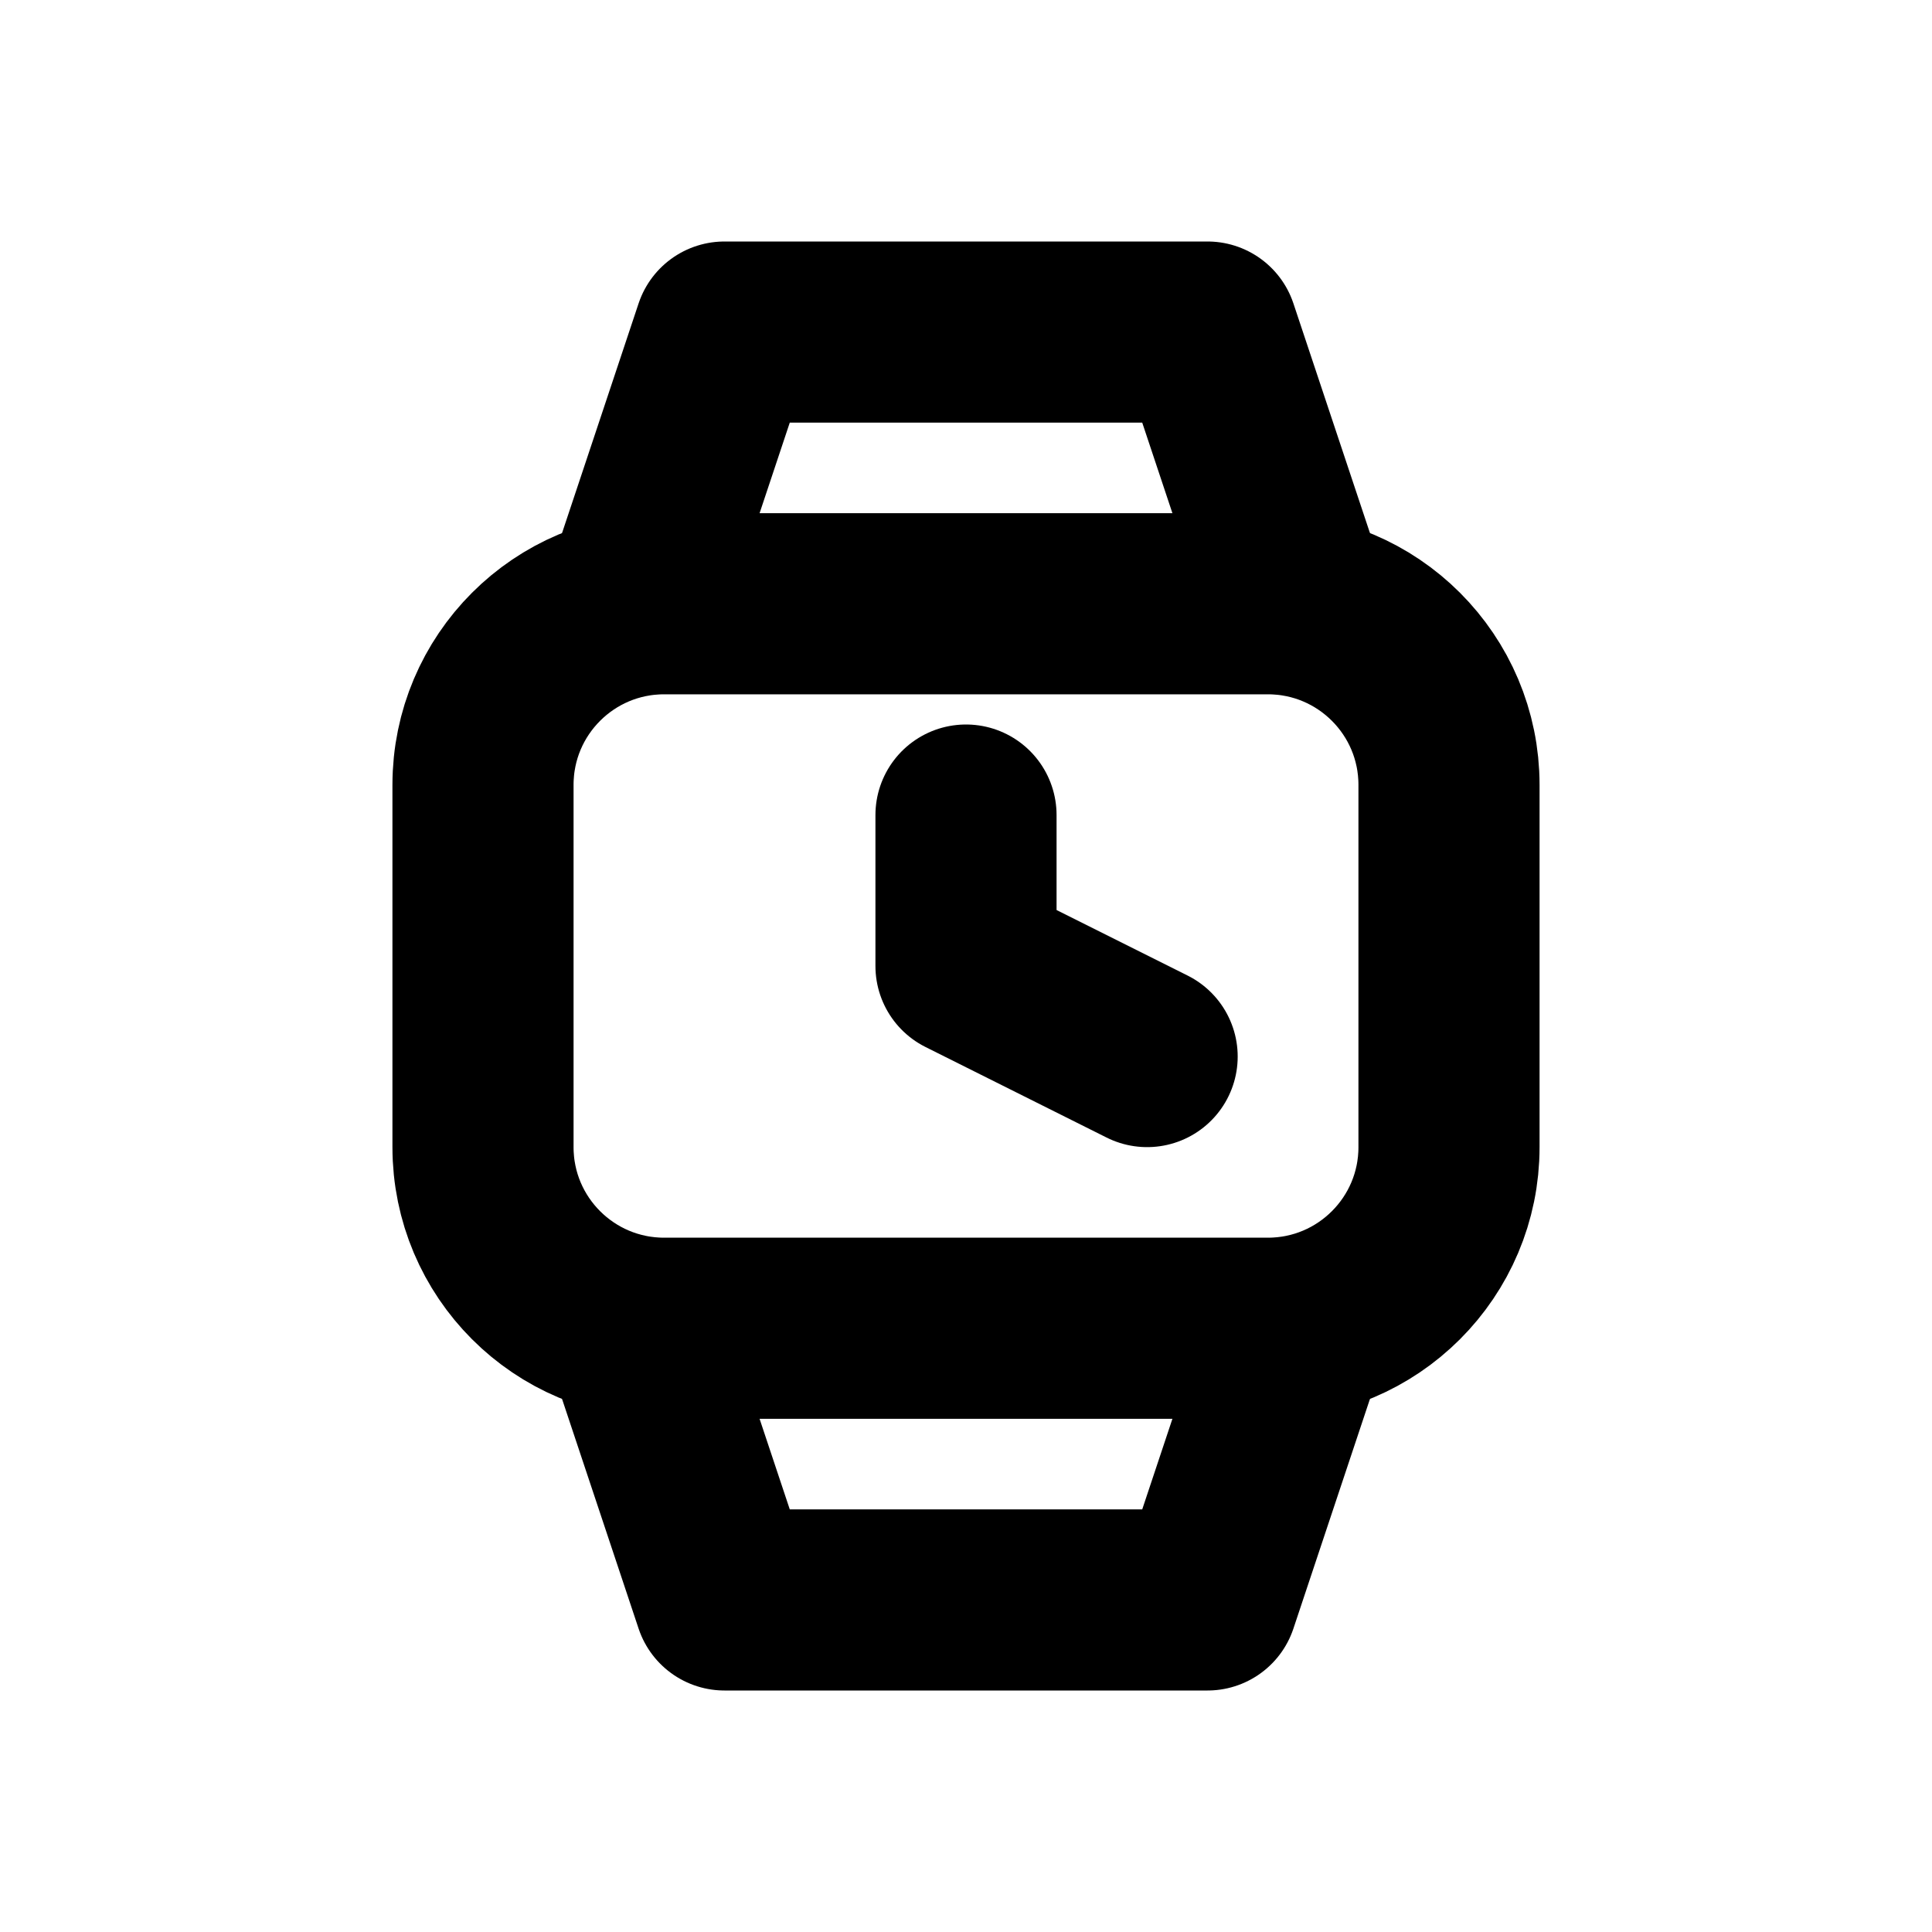
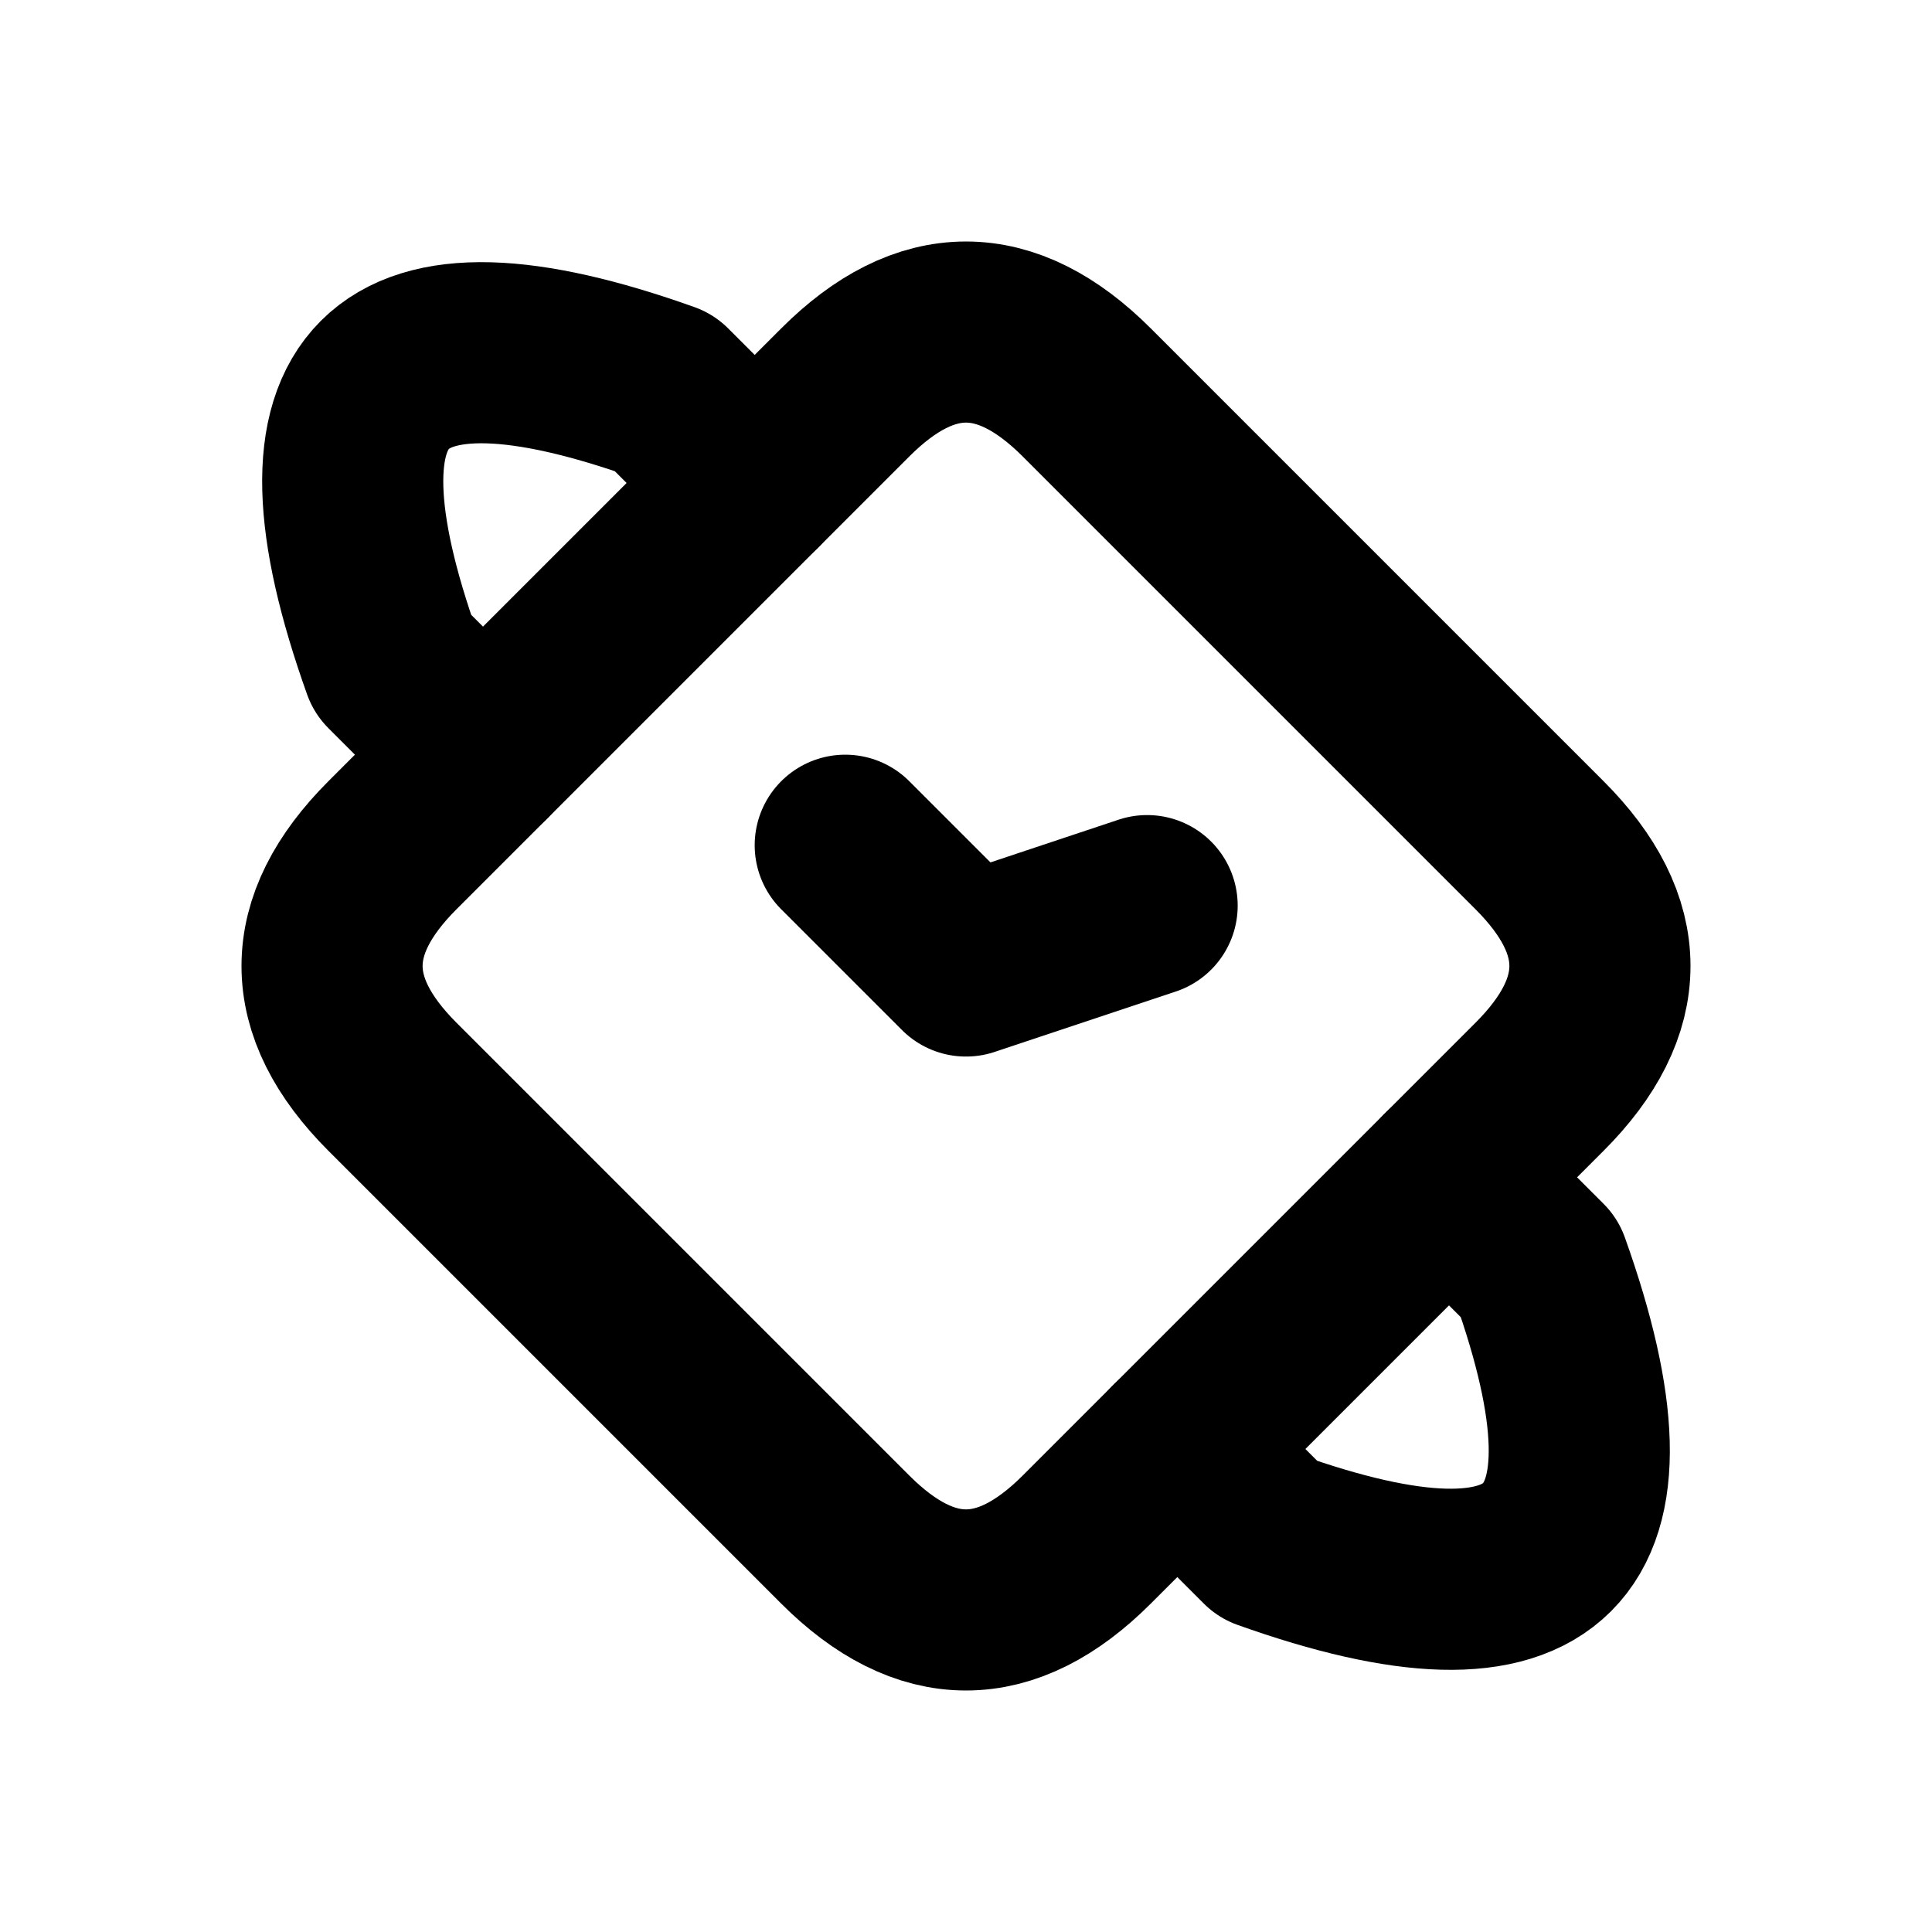
<svg xmlns="http://www.w3.org/2000/svg" width="16" height="16" viewBox="0 0 16 16" fill="none" stroke="currentColor" stroke-width="1.5" stroke-linecap="round" stroke-linejoin="round" aria-hidden="true" focusable="false">
-   <path d="M5.25 5L6 2.75H10L10.75 5M5.25 11L6 13.25H10L10.75 11" />
-   <rect x="4" y="5" width="8" height="6" rx="1.5" />
-   <path d="M8 6.75V8L9.5 8.75" />
+   <path d="M7 3.25Q8 2.25 9 3.25L12.75 7Q13.75 8 12.75 9L9 12.75Q8 13.75 7 12.75L3.25 9Q2.25 8 3.25 7Z" />
+   <path d="M4 6.25L3.25 5.5Q2 2 5.5 3.25L6.25 4M12 9.75L12.75 10.5Q14 14 10.5 12.75L9.75 12" />
+   <path d="M7 7L8 8L9.5 7.5" />
</svg>
